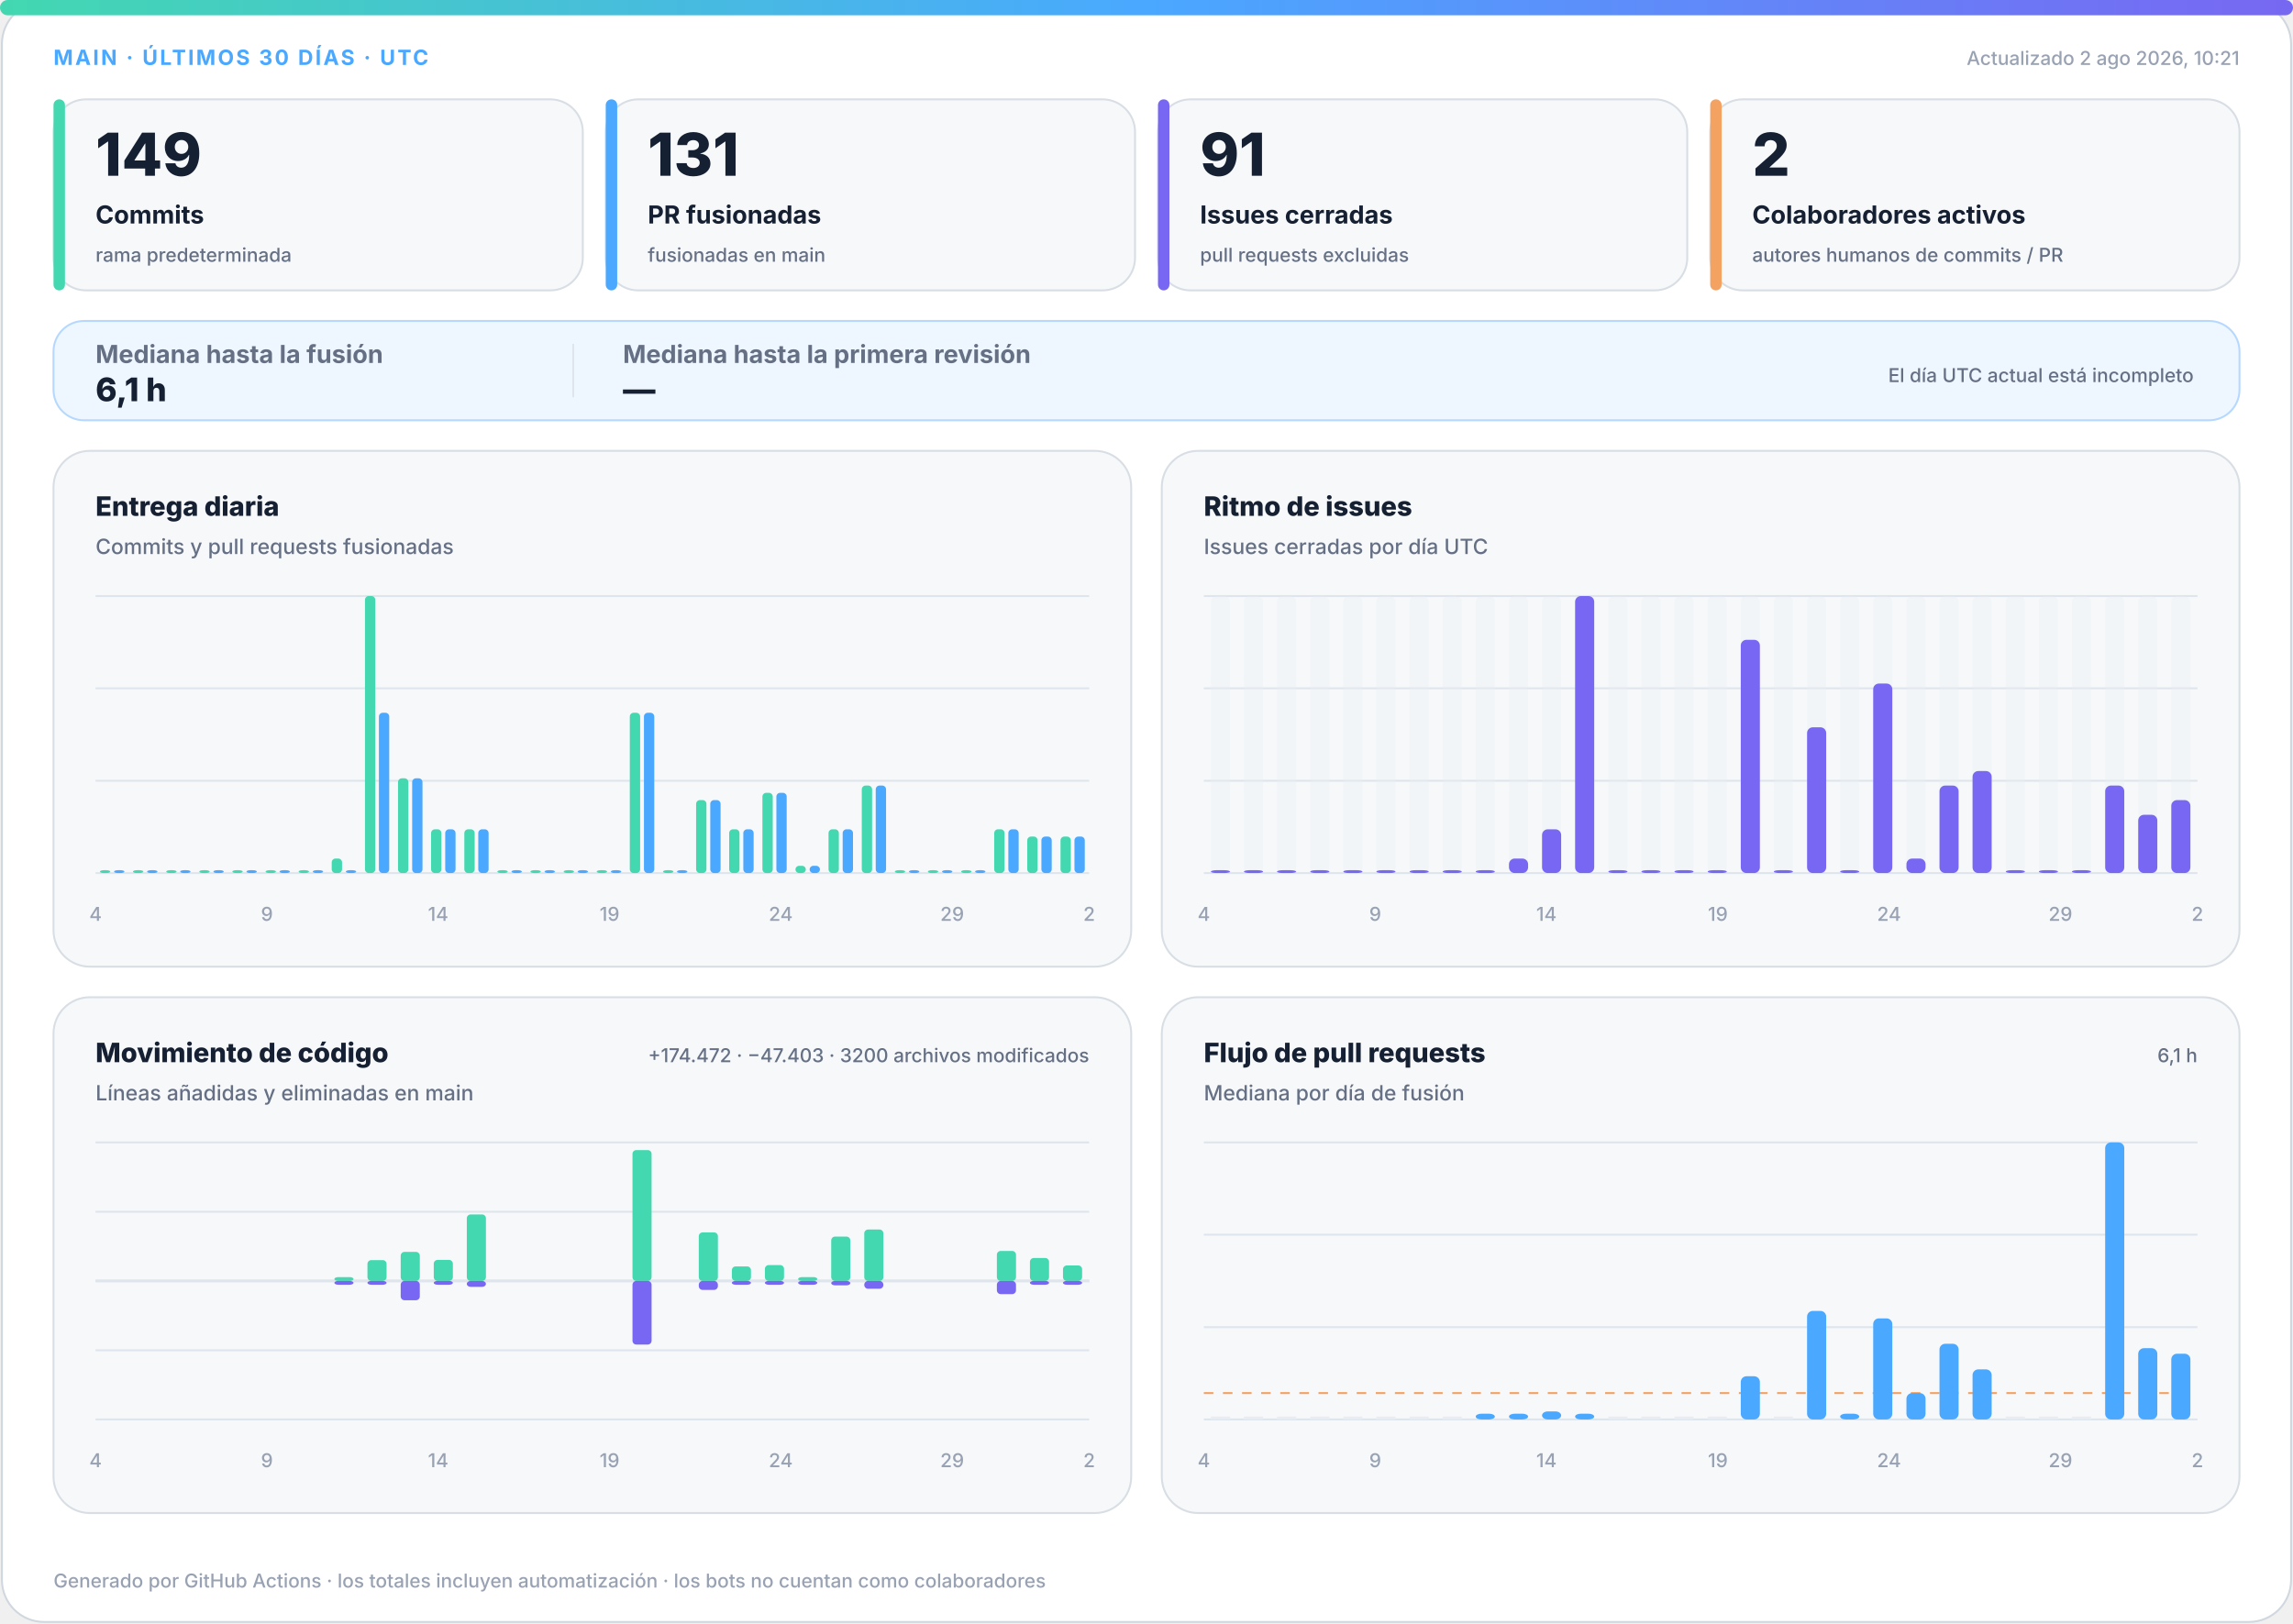
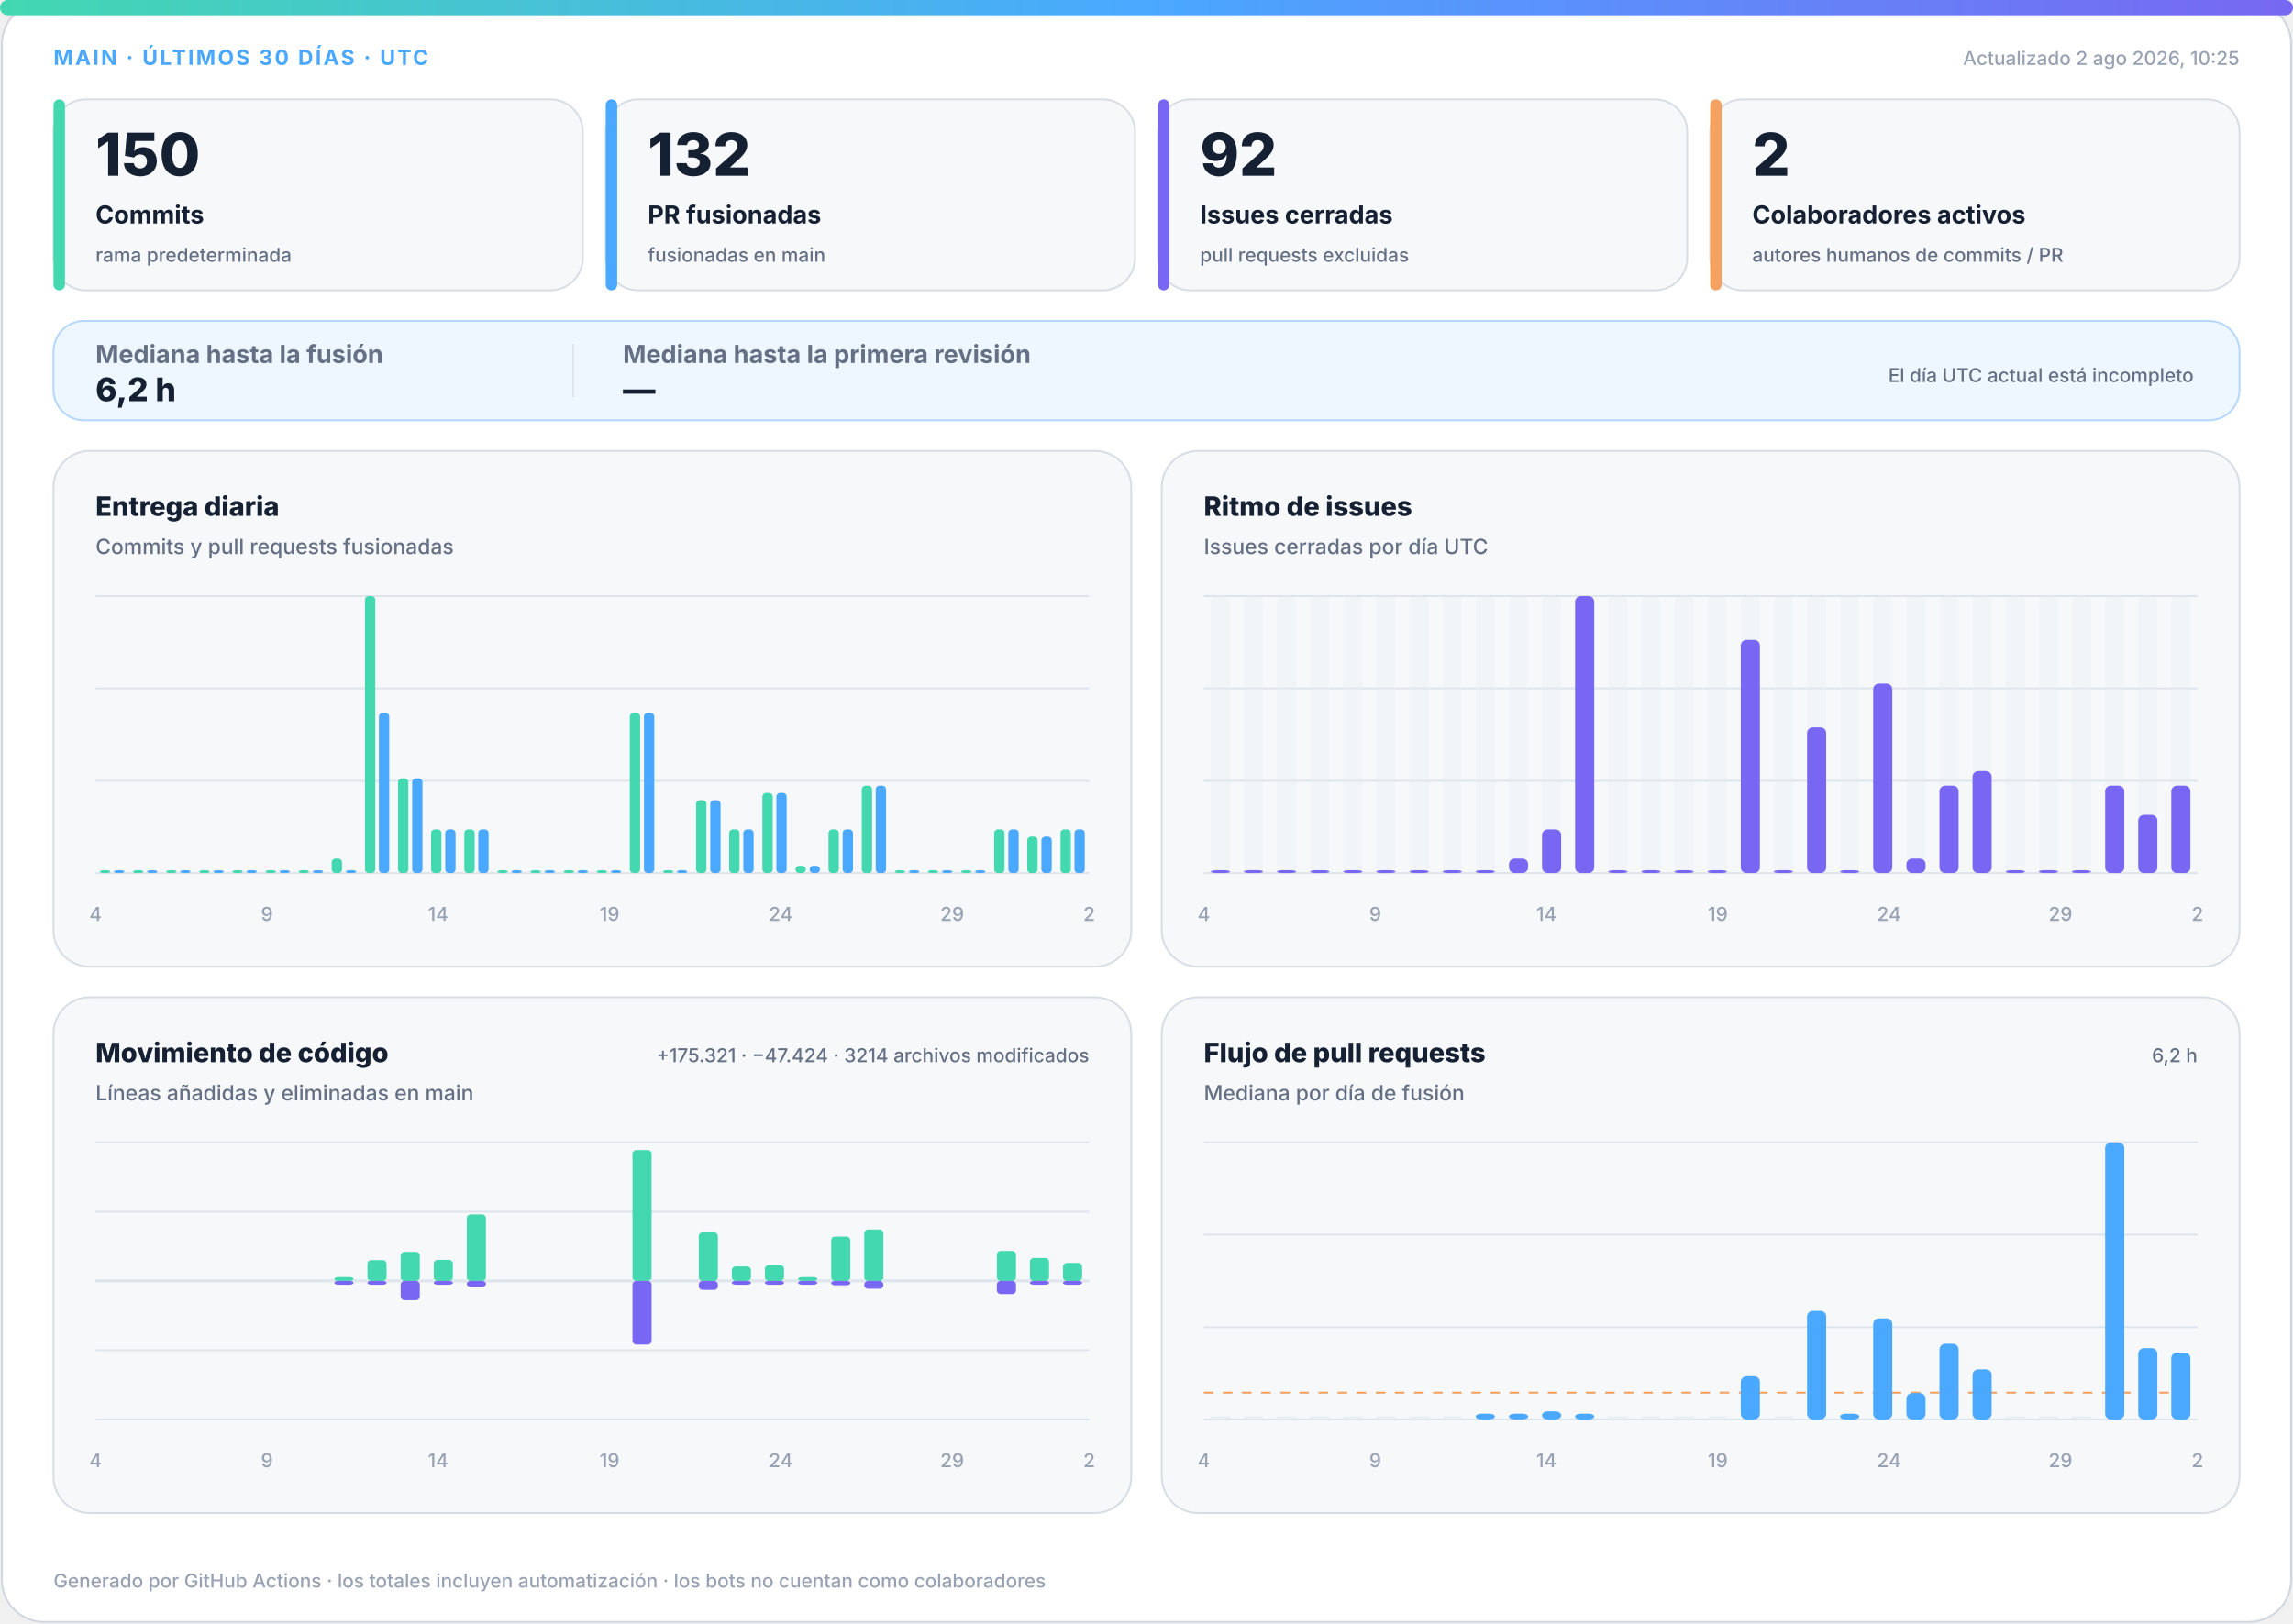
<svg xmlns="http://www.w3.org/2000/svg" width="1200" height="850" viewBox="0 0 1200 850" role="img" aria-labelledby="title desc">
  <defs>
    <linearGradient id="accent" x1="0" y1="0" x2="1" y2="0">
      <stop offset="0%" stop-color="#43d8b0" />
      <stop offset="50%" stop-color="#4aa8ff" />
      <stop offset="100%" stop-color="#7867f2" />
    </linearGradient>
    <linearGradient id="soft" x1="0" y1="0" x2="1" y2="1">
      <stop offset="0%" stop-color="#43d8b0" stop-opacity=".18" />
      <stop offset="100%" stop-color="#7867f2" stop-opacity=".12" />
    </linearGradient>
  </defs>
  <style>
.bg{fill:#fff;stroke:#d0d7de}.surface{fill:#f6f8fa;stroke:#d8dee4}.strong{fill:#eef7ff;stroke:#b6d8ff}.ink{fill:#162033}.muted{fill:#667085}.faint{fill:#98a2b3}.grid{stroke:#dfe5ec}.track{fill:#e7edf3}
.meta{font:750 11px -apple-system,BlinkMacSystemFont,"Segoe UI",sans-serif;letter-spacing:1.1px}.value{font:820 31px -apple-system,BlinkMacSystemFont,"Segoe UI",sans-serif}.label{font:720 13px -apple-system,BlinkMacSystemFont,"Segoe UI",sans-serif}.scope{font:520 10px -apple-system,BlinkMacSystemFont,"Segoe UI",sans-serif}.chart-title{font:760 14px -apple-system,BlinkMacSystemFont,"Segoe UI",sans-serif}.chart-subtitle{font:520 11px -apple-system,BlinkMacSystemFont,"Segoe UI",sans-serif}.small{font:540 10px -apple-system,BlinkMacSystemFont,"Segoe UI",sans-serif}.flow-value{font:780 17px -apple-system,BlinkMacSystemFont,"Segoe UI",sans-serif}
@media(prefers-color-scheme:dark){.bg{fill:#0d1117;stroke:#30363d}.surface{fill:#161b22;stroke:#30363d}.strong{fill:#10263a;stroke:#244d70}.ink{fill:#f0f6fc}.muted{fill:#a7b0bc}.faint{fill:#7d8590}.grid{stroke:#30363d}.track{fill:#27313d}}
</style>
  <rect class="bg" x="1" y="1" width="1198" height="848" rx="22" />
  <rect x="0" y="0" width="1200" height="8" rx="4" fill="url(#accent)" />
  <text class="meta" x="28" y="34" fill="#4aa8ff">MAIN · ÚLTIMOS 30 DÍAS · UTC</text>
-   <text class="small faint" x="1172" y="34" text-anchor="end">Actualizado 2 ago 2026, 10:21</text>
+   <text class="small faint" x="1172" y="34" text-anchor="end">Actualizado 2 ago 2026, 10:25</text>
  <g>
    <rect class="surface" x="28" y="52" width="277" height="100" rx="17" />
    <rect x="28" y="52" width="6" height="100" rx="3" fill="#43d8b0" />
-     <text class="value ink" x="50" y="92" style="font-size:31px">149</text>
+     <text class="value ink" x="50" y="92" style="font-size:31px">150</text>
    <text class="label ink" x="50" y="117" style="font-size:13px">Commits</text>
    <text class="scope muted" x="50" y="137" style="font-size:10px">rama predeterminada</text>
  </g>
  <g>
    <rect class="surface" x="317" y="52" width="277" height="100" rx="17" />
    <rect x="317" y="52" width="6" height="100" rx="3" fill="#4aa8ff" />
-     <text class="value ink" x="339" y="92" style="font-size:31px">131</text>
+     <text class="value ink" x="339" y="92" style="font-size:31px">132</text>
    <text class="label ink" x="339" y="117" style="font-size:13px">PR fusionadas</text>
    <text class="scope muted" x="339" y="137" style="font-size:10px">fusionadas en main</text>
  </g>
  <g>
    <rect class="surface" x="606" y="52" width="277" height="100" rx="17" />
    <rect x="606" y="52" width="6" height="100" rx="3" fill="#7867f2" />
-     <text class="value ink" x="628" y="92" style="font-size:31px">91</text>
+     <text class="value ink" x="628" y="92" style="font-size:31px">92</text>
    <text class="label ink" x="628" y="117" style="font-size:13px">Issues cerradas</text>
    <text class="scope muted" x="628" y="137" style="font-size:10px">pull requests excluidas</text>
  </g>
  <g>
    <rect class="surface" x="895" y="52" width="277" height="100" rx="17" />
    <rect x="895" y="52" width="6" height="100" rx="3" fill="#f4a261" />
    <text class="value ink" x="917" y="92" style="font-size:31px">2</text>
    <text class="label ink" x="917" y="117" style="font-size:13px">Colaboradores activos</text>
    <text class="scope muted" x="917" y="137" style="font-size:10px">autores humanos de commits / PR</text>
  </g>
  <g>
    <rect class="strong" x="28" y="168" width="1144" height="52" rx="16" fill="url(#soft)" />
    <text class="label muted" x="50" y="190">Mediana hasta la fusión</text>
-     <text class="flow-value ink" x="50" y="210">6,1 h</text>
+     <text class="flow-value ink" x="50" y="210">6,2 h</text>
    <line class="grid" x1="300" y1="180" x2="300" y2="208" />
    <text class="label muted" x="326" y="190">Mediana hasta la primera revisión</text>
    <text class="flow-value ink" x="326" y="210">—</text>
    <text class="scope muted" x="1148" y="200" text-anchor="end">El día UTC actual está incompleto</text>
  </g>
  <g>
    <rect class="surface" x="28" y="236" width="564" height="270" rx="19" />
    <text class="chart-title ink" x="50" y="270">Entrega diaria</text>
    <text class="chart-subtitle muted" x="50" y="290">Commits y pull requests fusionadas</text>
    <line class="grid" x1="50" y1="312.0" x2="570" y2="312.0" />
    <line class="grid" x1="50" y1="360.3" x2="570" y2="360.3" />
    <line class="grid" x1="50" y1="408.7" x2="570" y2="408.7" />
    <line class="grid" x1="50" y1="457.0" x2="570" y2="457.0" />
    <rect x="52.3" y="455.5" width="5.4" height="1.5" rx="2" fill="#43d8b0" />
    <rect x="59.7" y="455.5" width="5.4" height="1.5" rx="2" fill="#4aa8ff" />
    <rect x="69.6" y="455.5" width="5.4" height="1.5" rx="2" fill="#43d8b0" />
    <rect x="77.0" y="455.5" width="5.4" height="1.5" rx="2" fill="#4aa8ff" />
    <rect x="87.0" y="455.5" width="5.4" height="1.5" rx="2" fill="#43d8b0" />
    <rect x="94.3" y="455.5" width="5.4" height="1.5" rx="2" fill="#4aa8ff" />
    <rect x="104.3" y="455.5" width="5.4" height="1.5" rx="2" fill="#43d8b0" />
    <rect x="111.7" y="455.5" width="5.4" height="1.5" rx="2" fill="#4aa8ff" />
    <rect x="121.6" y="455.5" width="5.4" height="1.5" rx="2" fill="#43d8b0" />
    <rect x="129.0" y="455.5" width="5.4" height="1.5" rx="2" fill="#4aa8ff" />
    <rect x="139.0" y="455.5" width="5.4" height="1.5" rx="2" fill="#43d8b0" />
    <rect x="146.3" y="455.5" width="5.4" height="1.5" rx="2" fill="#4aa8ff" />
    <rect x="156.3" y="455.5" width="5.4" height="1.5" rx="2" fill="#43d8b0" />
    <rect x="163.7" y="455.5" width="5.4" height="1.5" rx="2" fill="#4aa8ff" />
    <rect x="173.6" y="449.4" width="5.4" height="7.6" rx="2" fill="#43d8b0" />
    <rect x="181.0" y="455.5" width="5.4" height="1.5" rx="2" fill="#4aa8ff" />
    <rect x="191.0" y="312.0" width="5.4" height="145.0" rx="2" fill="#43d8b0" />
    <rect x="198.3" y="373.1" width="5.4" height="83.9" rx="2" fill="#4aa8ff" />
    <rect x="208.3" y="407.4" width="5.4" height="49.6" rx="2" fill="#43d8b0" />
    <rect x="215.7" y="407.4" width="5.4" height="49.6" rx="2" fill="#4aa8ff" />
    <rect x="225.6" y="434.1" width="5.4" height="22.9" rx="2" fill="#43d8b0" />
    <rect x="233.0" y="434.1" width="5.4" height="22.9" rx="2" fill="#4aa8ff" />
    <rect x="243.0" y="434.1" width="5.4" height="22.9" rx="2" fill="#43d8b0" />
    <rect x="250.3" y="434.1" width="5.4" height="22.9" rx="2" fill="#4aa8ff" />
    <rect x="260.3" y="455.5" width="5.4" height="1.5" rx="2" fill="#43d8b0" />
    <rect x="267.7" y="455.5" width="5.4" height="1.5" rx="2" fill="#4aa8ff" />
    <rect x="277.6" y="455.5" width="5.4" height="1.5" rx="2" fill="#43d8b0" />
    <rect x="285.0" y="455.5" width="5.4" height="1.5" rx="2" fill="#4aa8ff" />
    <rect x="295.0" y="455.5" width="5.4" height="1.5" rx="2" fill="#43d8b0" />
    <rect x="302.3" y="455.5" width="5.4" height="1.5" rx="2" fill="#4aa8ff" />
    <rect x="312.3" y="455.5" width="5.4" height="1.5" rx="2" fill="#43d8b0" />
    <rect x="319.7" y="455.5" width="5.4" height="1.5" rx="2" fill="#4aa8ff" />
    <rect x="329.6" y="373.1" width="5.4" height="83.9" rx="2" fill="#43d8b0" />
    <rect x="337.0" y="373.1" width="5.4" height="83.9" rx="2" fill="#4aa8ff" />
    <rect x="347.0" y="455.5" width="5.4" height="1.5" rx="2" fill="#43d8b0" />
    <rect x="354.3" y="455.5" width="5.4" height="1.5" rx="2" fill="#4aa8ff" />
    <rect x="364.3" y="418.8" width="5.4" height="38.2" rx="2" fill="#43d8b0" />
    <rect x="371.7" y="418.8" width="5.4" height="38.2" rx="2" fill="#4aa8ff" />
    <rect x="381.6" y="434.1" width="5.4" height="22.9" rx="2" fill="#43d8b0" />
    <rect x="389.0" y="434.1" width="5.4" height="22.9" rx="2" fill="#4aa8ff" />
    <rect x="399.0" y="415.0" width="5.4" height="42.0" rx="2" fill="#43d8b0" />
    <rect x="406.3" y="415.0" width="5.4" height="42.0" rx="2" fill="#4aa8ff" />
    <rect x="416.3" y="453.2" width="5.4" height="3.8" rx="2" fill="#43d8b0" />
    <rect x="423.7" y="453.2" width="5.4" height="3.8" rx="2" fill="#4aa8ff" />
    <rect x="433.6" y="434.1" width="5.4" height="22.9" rx="2" fill="#43d8b0" />
    <rect x="441.0" y="434.1" width="5.4" height="22.9" rx="2" fill="#4aa8ff" />
    <rect x="451.0" y="411.2" width="5.4" height="45.8" rx="2" fill="#43d8b0" />
    <rect x="458.3" y="411.2" width="5.4" height="45.8" rx="2" fill="#4aa8ff" />
    <rect x="468.3" y="455.5" width="5.4" height="1.5" rx="2" fill="#43d8b0" />
    <rect x="475.7" y="455.5" width="5.4" height="1.5" rx="2" fill="#4aa8ff" />
    <rect x="485.6" y="455.5" width="5.4" height="1.5" rx="2" fill="#43d8b0" />
    <rect x="493.0" y="455.5" width="5.4" height="1.5" rx="2" fill="#4aa8ff" />
    <rect x="503.0" y="455.5" width="5.4" height="1.5" rx="2" fill="#43d8b0" />
    <rect x="510.3" y="455.5" width="5.4" height="1.5" rx="2" fill="#4aa8ff" />
    <rect x="520.3" y="434.1" width="5.4" height="22.9" rx="2" fill="#43d8b0" />
    <rect x="527.7" y="434.1" width="5.4" height="22.9" rx="2" fill="#4aa8ff" />
    <rect x="537.6" y="437.9" width="5.4" height="19.1" rx="2" fill="#43d8b0" />
    <rect x="545.0" y="437.9" width="5.4" height="19.1" rx="2" fill="#4aa8ff" />
-     <rect x="555.0" y="437.9" width="5.4" height="19.1" rx="2" fill="#43d8b0" />
-     <rect x="562.3" y="437.9" width="5.4" height="19.1" rx="2" fill="#4aa8ff" />
+     <rect x="555.0" y="434.1" width="5.4" height="22.9" rx="2" fill="#43d8b0" />
+     <rect x="562.3" y="434.1" width="5.4" height="22.9" rx="2" fill="#4aa8ff" />
    <text class="small faint" x="50.0" y="482" text-anchor="middle">4</text>
    <text class="small faint" x="139.7" y="482" text-anchor="middle">9</text>
    <text class="small faint" x="229.3" y="482" text-anchor="middle">14</text>
    <text class="small faint" x="319.0" y="482" text-anchor="middle">19</text>
    <text class="small faint" x="408.6" y="482" text-anchor="middle">24</text>
    <text class="small faint" x="498.3" y="482" text-anchor="middle">29</text>
    <text class="small faint" x="570.0" y="482" text-anchor="middle">2</text>
  </g>
  <g>
    <rect class="surface" x="608" y="236" width="564" height="270" rx="19" />
    <text class="chart-title ink" x="630" y="270">Ritmo de issues</text>
    <text class="chart-subtitle muted" x="630" y="290">Issues cerradas por día UTC</text>
    <line class="grid" x1="630" y1="312.0" x2="1150" y2="312.0" />
    <line class="grid" x1="630" y1="360.3" x2="1150" y2="360.3" />
    <line class="grid" x1="630" y1="408.7" x2="1150" y2="408.7" />
    <line class="grid" x1="630" y1="457.0" x2="1150" y2="457.0" />
    <g>
      <rect class="track" x="633.7" y="312" width="10.0" height="145" rx="3" opacity=".3" />
      <rect x="633.7" y="455.5" width="10.0" height="1.5" rx="3" fill="#7867f2" />
    </g>
    <g>
      <rect class="track" x="651.0" y="312" width="10.0" height="145" rx="3" opacity=".3" />
      <rect x="651.0" y="455.5" width="10.0" height="1.5" rx="3" fill="#7867f2" />
    </g>
    <g>
      <rect class="track" x="668.3" y="312" width="10.0" height="145" rx="3" opacity=".3" />
      <rect x="668.3" y="455.5" width="10.0" height="1.5" rx="3" fill="#7867f2" />
    </g>
    <g>
      <rect class="track" x="685.7" y="312" width="10.0" height="145" rx="3" opacity=".3" />
      <rect x="685.7" y="455.5" width="10.0" height="1.5" rx="3" fill="#7867f2" />
    </g>
    <g>
      <rect class="track" x="703.0" y="312" width="10.0" height="145" rx="3" opacity=".3" />
      <rect x="703.0" y="455.5" width="10.0" height="1.5" rx="3" fill="#7867f2" />
    </g>
    <g>
      <rect class="track" x="720.3" y="312" width="10.0" height="145" rx="3" opacity=".3" />
      <rect x="720.3" y="455.5" width="10.0" height="1.5" rx="3" fill="#7867f2" />
    </g>
    <g>
      <rect class="track" x="737.7" y="312" width="10.0" height="145" rx="3" opacity=".3" />
      <rect x="737.7" y="455.5" width="10.0" height="1.5" rx="3" fill="#7867f2" />
    </g>
    <g>
      <rect class="track" x="755.0" y="312" width="10.0" height="145" rx="3" opacity=".3" />
      <rect x="755.0" y="455.5" width="10.0" height="1.5" rx="3" fill="#7867f2" />
    </g>
    <g>
      <rect class="track" x="772.3" y="312" width="10.0" height="145" rx="3" opacity=".3" />
      <rect x="772.3" y="455.5" width="10.0" height="1.5" rx="3" fill="#7867f2" />
    </g>
    <g>
      <rect class="track" x="789.7" y="312" width="10.0" height="145" rx="3" opacity=".3" />
      <rect x="789.7" y="449.4" width="10.0" height="7.6" rx="3" fill="#7867f2" />
    </g>
    <g>
      <rect class="track" x="807.0" y="312" width="10.0" height="145" rx="3" opacity=".3" />
      <rect x="807.0" y="434.1" width="10.0" height="22.9" rx="3" fill="#7867f2" />
    </g>
    <g>
      <rect class="track" x="824.3" y="312" width="10.0" height="145" rx="3" opacity=".3" />
      <rect x="824.3" y="312.0" width="10.0" height="145.0" rx="3" fill="#7867f2" />
    </g>
    <g>
      <rect class="track" x="841.7" y="312" width="10.0" height="145" rx="3" opacity=".3" />
      <rect x="841.7" y="455.5" width="10.0" height="1.5" rx="3" fill="#7867f2" />
    </g>
    <g>
      <rect class="track" x="859.0" y="312" width="10.0" height="145" rx="3" opacity=".3" />
      <rect x="859.0" y="455.5" width="10.0" height="1.5" rx="3" fill="#7867f2" />
    </g>
    <g>
      <rect class="track" x="876.3" y="312" width="10.0" height="145" rx="3" opacity=".3" />
      <rect x="876.3" y="455.5" width="10.0" height="1.5" rx="3" fill="#7867f2" />
    </g>
    <g>
      <rect class="track" x="893.7" y="312" width="10.0" height="145" rx="3" opacity=".3" />
      <rect x="893.7" y="455.5" width="10.0" height="1.5" rx="3" fill="#7867f2" />
    </g>
    <g>
      <rect class="track" x="911.0" y="312" width="10.0" height="145" rx="3" opacity=".3" />
      <rect x="911.0" y="334.9" width="10.0" height="122.1" rx="3" fill="#7867f2" />
    </g>
    <g>
      <rect class="track" x="928.3" y="312" width="10.0" height="145" rx="3" opacity=".3" />
      <rect x="928.3" y="455.5" width="10.0" height="1.5" rx="3" fill="#7867f2" />
    </g>
    <g>
      <rect class="track" x="945.7" y="312" width="10.0" height="145" rx="3" opacity=".3" />
      <rect x="945.7" y="380.7" width="10.0" height="76.3" rx="3" fill="#7867f2" />
    </g>
    <g>
      <rect class="track" x="963.0" y="312" width="10.0" height="145" rx="3" opacity=".3" />
      <rect x="963.0" y="455.5" width="10.0" height="1.5" rx="3" fill="#7867f2" />
    </g>
    <g>
      <rect class="track" x="980.3" y="312" width="10.0" height="145" rx="3" opacity=".3" />
      <rect x="980.3" y="357.8" width="10.0" height="99.2" rx="3" fill="#7867f2" />
    </g>
    <g>
      <rect class="track" x="997.7" y="312" width="10.0" height="145" rx="3" opacity=".3" />
      <rect x="997.7" y="449.4" width="10.0" height="7.6" rx="3" fill="#7867f2" />
    </g>
    <g>
      <rect class="track" x="1015.0" y="312" width="10.0" height="145" rx="3" opacity=".3" />
      <rect x="1015.0" y="411.2" width="10.0" height="45.8" rx="3" fill="#7867f2" />
    </g>
    <g>
      <rect class="track" x="1032.3" y="312" width="10.0" height="145" rx="3" opacity=".3" />
      <rect x="1032.3" y="403.6" width="10.0" height="53.4" rx="3" fill="#7867f2" />
    </g>
    <g>
      <rect class="track" x="1049.7" y="312" width="10.0" height="145" rx="3" opacity=".3" />
      <rect x="1049.7" y="455.5" width="10.0" height="1.5" rx="3" fill="#7867f2" />
    </g>
    <g>
      <rect class="track" x="1067.0" y="312" width="10.0" height="145" rx="3" opacity=".3" />
      <rect x="1067.0" y="455.5" width="10.0" height="1.5" rx="3" fill="#7867f2" />
    </g>
    <g>
      <rect class="track" x="1084.3" y="312" width="10.0" height="145" rx="3" opacity=".3" />
      <rect x="1084.3" y="455.5" width="10.0" height="1.5" rx="3" fill="#7867f2" />
    </g>
    <g>
      <rect class="track" x="1101.7" y="312" width="10.0" height="145" rx="3" opacity=".3" />
      <rect x="1101.7" y="411.2" width="10.0" height="45.8" rx="3" fill="#7867f2" />
    </g>
    <g>
      <rect class="track" x="1119.0" y="312" width="10.0" height="145" rx="3" opacity=".3" />
      <rect x="1119.0" y="426.5" width="10.0" height="30.5" rx="3" fill="#7867f2" />
    </g>
    <g>
      <rect class="track" x="1136.3" y="312" width="10.0" height="145" rx="3" opacity=".3" />
-       <rect x="1136.3" y="418.8" width="10.0" height="38.2" rx="3" fill="#7867f2" />
+       <rect x="1136.3" y="411.2" width="10.0" height="45.8" rx="3" fill="#7867f2" />
    </g>
    <text class="small faint" x="630.0" y="482" text-anchor="middle">4</text>
    <text class="small faint" x="719.7" y="482" text-anchor="middle">9</text>
    <text class="small faint" x="809.3" y="482" text-anchor="middle">14</text>
    <text class="small faint" x="899.0" y="482" text-anchor="middle">19</text>
    <text class="small faint" x="988.6" y="482" text-anchor="middle">24</text>
    <text class="small faint" x="1078.3" y="482" text-anchor="middle">29</text>
    <text class="small faint" x="1150.0" y="482" text-anchor="middle">2</text>
  </g>
  <g>
    <rect class="surface" x="28" y="522" width="564" height="270" rx="19" />
    <text class="chart-title ink" x="50" y="556">Movimiento de código</text>
    <text class="chart-subtitle muted" x="50" y="576">Líneas añadidas y eliminadas en main</text>
-     <text class="small muted" x="570" y="556" text-anchor="end">+174.472 · −47.403 · 3200 archivos modificados</text>
+     <text class="small muted" x="570" y="556" text-anchor="end">+175.321 · −47.424 · 3214 archivos modificados</text>
    <line class="grid" x1="50" y1="598.0" x2="570" y2="598.0" />
    <line class="grid" x1="50" y1="634.3" x2="570" y2="634.3" />
    <line class="grid" x1="50" y1="670.5" x2="570" y2="670.5" />
    <line class="grid" x1="50" y1="706.8" x2="570" y2="706.8" />
    <line class="grid" x1="50" y1="743.0" x2="570" y2="743.0" />
    <line class="grid" x1="50" y1="670.5" x2="570" y2="670.5" stroke-width="1.5" />
    <rect x="53.7" y="670.5" width="10.0" height="0.0" rx="2" fill="#43d8b0" />
    <rect x="53.7" y="670.5" width="10.0" height="0.0" rx="2" fill="#7867f2" />
    <rect x="71.0" y="670.5" width="10.0" height="0.0" rx="2" fill="#43d8b0" />
    <rect x="71.0" y="670.5" width="10.0" height="0.0" rx="2" fill="#7867f2" />
    <rect x="88.3" y="670.5" width="10.0" height="0.0" rx="2" fill="#43d8b0" />
    <rect x="88.3" y="670.5" width="10.0" height="0.0" rx="2" fill="#7867f2" />
    <rect x="105.7" y="670.5" width="10.0" height="0.0" rx="2" fill="#43d8b0" />
    <rect x="105.7" y="670.5" width="10.0" height="0.0" rx="2" fill="#7867f2" />
    <rect x="123.0" y="670.5" width="10.0" height="0.0" rx="2" fill="#43d8b0" />
    <rect x="123.0" y="670.5" width="10.0" height="0.0" rx="2" fill="#7867f2" />
    <rect x="140.3" y="670.5" width="10.0" height="0.0" rx="2" fill="#43d8b0" />
    <rect x="140.3" y="670.5" width="10.0" height="0.0" rx="2" fill="#7867f2" />
    <rect x="157.7" y="670.5" width="10.0" height="0.0" rx="2" fill="#43d8b0" />
    <rect x="157.7" y="670.5" width="10.0" height="0.0" rx="2" fill="#7867f2" />
    <rect x="175.0" y="668.5" width="10.0" height="2.0" rx="2" fill="#43d8b0" />
    <rect x="175.0" y="670.5" width="10.0" height="2.0" rx="2" fill="#7867f2" />
    <rect x="192.3" y="659.6" width="10.0" height="10.9" rx="2" fill="#43d8b0" />
    <rect x="192.3" y="670.5" width="10.0" height="2.0" rx="2" fill="#7867f2" />
    <rect x="209.7" y="655.3" width="10.0" height="15.2" rx="2" fill="#43d8b0" />
    <rect x="209.7" y="670.5" width="10.0" height="10.1" rx="2" fill="#7867f2" />
    <rect x="227.0" y="659.5" width="10.0" height="11.0" rx="2" fill="#43d8b0" />
    <rect x="227.0" y="670.5" width="10.0" height="2.0" rx="2" fill="#7867f2" />
    <rect x="244.3" y="635.7" width="10.0" height="34.8" rx="2" fill="#43d8b0" />
    <rect x="244.3" y="670.5" width="10.0" height="3.1" rx="2" fill="#7867f2" />
    <rect x="261.7" y="670.5" width="10.0" height="0.0" rx="2" fill="#43d8b0" />
    <rect x="261.7" y="670.5" width="10.0" height="0.0" rx="2" fill="#7867f2" />
    <rect x="279.0" y="670.5" width="10.0" height="0.0" rx="2" fill="#43d8b0" />
    <rect x="279.0" y="670.5" width="10.0" height="0.0" rx="2" fill="#7867f2" />
    <rect x="296.3" y="670.5" width="10.0" height="0.0" rx="2" fill="#43d8b0" />
    <rect x="296.3" y="670.5" width="10.0" height="0.0" rx="2" fill="#7867f2" />
    <rect x="313.7" y="670.5" width="10.0" height="0.0" rx="2" fill="#43d8b0" />
    <rect x="313.7" y="670.5" width="10.0" height="0.0" rx="2" fill="#7867f2" />
    <rect x="331.0" y="602.0" width="10.0" height="68.5" rx="2" fill="#43d8b0" />
    <rect x="331.0" y="670.5" width="10.0" height="33.3" rx="2" fill="#7867f2" />
    <rect x="348.3" y="670.5" width="10.0" height="0.0" rx="2" fill="#43d8b0" />
    <rect x="348.3" y="670.5" width="10.0" height="0.0" rx="2" fill="#7867f2" />
    <rect x="365.7" y="645.1" width="10.0" height="25.4" rx="2" fill="#43d8b0" />
    <rect x="365.7" y="670.5" width="10.0" height="4.7" rx="2" fill="#7867f2" />
    <rect x="383.0" y="662.9" width="10.0" height="7.6" rx="2" fill="#43d8b0" />
    <rect x="383.0" y="670.5" width="10.0" height="2.0" rx="2" fill="#7867f2" />
    <rect x="400.3" y="662.2" width="10.0" height="8.3" rx="2" fill="#43d8b0" />
    <rect x="400.3" y="670.5" width="10.0" height="2.0" rx="2" fill="#7867f2" />
    <rect x="417.7" y="668.5" width="10.0" height="2.0" rx="2" fill="#43d8b0" />
    <rect x="417.7" y="670.5" width="10.0" height="2.0" rx="2" fill="#7867f2" />
    <rect x="435.0" y="647.3" width="10.0" height="23.2" rx="2" fill="#43d8b0" />
    <rect x="435.0" y="670.5" width="10.0" height="2.3" rx="2" fill="#7867f2" />
    <rect x="452.3" y="643.6" width="10.0" height="26.9" rx="2" fill="#43d8b0" />
    <rect x="452.3" y="670.5" width="10.0" height="4.1" rx="2" fill="#7867f2" />
    <rect x="469.7" y="670.5" width="10.0" height="0.0" rx="2" fill="#43d8b0" />
    <rect x="469.7" y="670.5" width="10.0" height="0.0" rx="2" fill="#7867f2" />
    <rect x="487.0" y="670.5" width="10.0" height="0.0" rx="2" fill="#43d8b0" />
    <rect x="487.0" y="670.5" width="10.0" height="0.0" rx="2" fill="#7867f2" />
    <rect x="504.3" y="670.5" width="10.0" height="0.0" rx="2" fill="#43d8b0" />
    <rect x="504.3" y="670.5" width="10.0" height="0.0" rx="2" fill="#7867f2" />
    <rect x="521.7" y="654.8" width="10.0" height="15.7" rx="2" fill="#43d8b0" />
    <rect x="521.7" y="670.5" width="10.0" height="6.9" rx="2" fill="#7867f2" />
    <rect x="539.0" y="658.5" width="10.0" height="12.0" rx="2" fill="#43d8b0" />
    <rect x="539.0" y="670.5" width="10.0" height="2.0" rx="2" fill="#7867f2" />
-     <rect x="556.3" y="662.4" width="10.0" height="8.1" rx="2" fill="#43d8b0" />
+     <rect x="556.3" y="661.1" width="10.0" height="9.4" rx="2" fill="#43d8b0" />
    <rect x="556.3" y="670.5" width="10.0" height="2.0" rx="2" fill="#7867f2" />
    <text class="small faint" x="50.0" y="768" text-anchor="middle">4</text>
    <text class="small faint" x="139.7" y="768" text-anchor="middle">9</text>
    <text class="small faint" x="229.3" y="768" text-anchor="middle">14</text>
    <text class="small faint" x="319.0" y="768" text-anchor="middle">19</text>
    <text class="small faint" x="408.6" y="768" text-anchor="middle">24</text>
    <text class="small faint" x="498.3" y="768" text-anchor="middle">29</text>
    <text class="small faint" x="570.0" y="768" text-anchor="middle">2</text>
  </g>
  <g>
    <rect class="surface" x="608" y="522" width="564" height="270" rx="19" />
    <text class="chart-title ink" x="630" y="556">Flujo de pull requests</text>
    <text class="chart-subtitle muted" x="630" y="576">Mediana por día de fusión</text>
-     <text class="small muted" x="1150" y="556" text-anchor="end">6,1 h</text>
+     <text class="small muted" x="1150" y="556" text-anchor="end">6,2 h</text>
    <line class="grid" x1="630" y1="598.0" x2="1150" y2="598.0" />
    <line class="grid" x1="630" y1="646.3" x2="1150" y2="646.3" />
    <line class="grid" x1="630" y1="694.7" x2="1150" y2="694.7" />
    <line class="grid" x1="630" y1="743.0" x2="1150" y2="743.0" />
-     <line x1="630" y1="729.2" x2="1150" y2="729.2" stroke="#f4a261" stroke-dasharray="5 5" />
+     <line x1="630" y1="729.0" x2="1150" y2="729.0" stroke="#f4a261" stroke-dasharray="5 5" />
    <rect class="track" x="633.7" y="741.5" width="10.0" height="1.5" />
    <rect class="track" x="651.0" y="741.5" width="10.0" height="1.5" />
    <rect class="track" x="668.3" y="741.5" width="10.0" height="1.5" />
    <rect class="track" x="685.7" y="741.5" width="10.0" height="1.5" />
    <rect class="track" x="703.0" y="741.5" width="10.0" height="1.5" />
    <rect class="track" x="720.3" y="741.5" width="10.0" height="1.5" />
    <rect class="track" x="737.7" y="741.5" width="10.0" height="1.5" />
    <rect class="track" x="755.0" y="741.5" width="10.0" height="1.5" />
    <rect x="772.3" y="740.0" width="10.0" height="3.0" rx="3" fill="#4aa8ff" />
    <rect x="789.7" y="740.0" width="10.0" height="3.0" rx="3" fill="#4aa8ff" />
    <rect x="807.0" y="738.8" width="10.0" height="4.2" rx="3" fill="#4aa8ff" />
    <rect x="824.3" y="740.0" width="10.0" height="3.0" rx="3" fill="#4aa8ff" />
    <rect class="track" x="841.7" y="741.5" width="10.0" height="1.5" />
    <rect class="track" x="859.0" y="741.5" width="10.0" height="1.5" />
    <rect class="track" x="876.3" y="741.5" width="10.0" height="1.5" />
    <rect class="track" x="893.7" y="741.5" width="10.0" height="1.5" />
    <rect x="911.0" y="720.4" width="10.0" height="22.6" rx="3" fill="#4aa8ff" />
    <rect class="track" x="928.3" y="741.5" width="10.0" height="1.5" />
    <rect x="945.7" y="686.2" width="10.0" height="56.8" rx="3" fill="#4aa8ff" />
    <rect x="963.0" y="740.0" width="10.0" height="3.0" rx="3" fill="#4aa8ff" />
    <rect x="980.3" y="690.1" width="10.0" height="52.9" rx="3" fill="#4aa8ff" />
    <rect x="997.7" y="729.2" width="10.0" height="13.8" rx="3" fill="#4aa8ff" />
    <rect x="1015.0" y="703.4" width="10.0" height="39.6" rx="3" fill="#4aa8ff" />
    <rect x="1032.3" y="716.8" width="10.0" height="26.2" rx="3" fill="#4aa8ff" />
    <rect class="track" x="1049.7" y="741.5" width="10.0" height="1.5" />
    <rect class="track" x="1067.0" y="741.5" width="10.0" height="1.5" />
    <rect class="track" x="1084.3" y="741.5" width="10.0" height="1.5" />
    <rect x="1101.7" y="598.0" width="10.0" height="145.0" rx="3" fill="#4aa8ff" />
    <rect x="1119.0" y="705.7" width="10.0" height="37.3" rx="3" fill="#4aa8ff" />
-     <rect x="1136.3" y="708.6" width="10.0" height="34.4" rx="3" fill="#4aa8ff" />
+     <rect x="1136.3" y="708.0" width="10.0" height="35.0" rx="3" fill="#4aa8ff" />
    <text class="small faint" x="630.0" y="768" text-anchor="middle">4</text>
    <text class="small faint" x="719.7" y="768" text-anchor="middle">9</text>
    <text class="small faint" x="809.3" y="768" text-anchor="middle">14</text>
    <text class="small faint" x="899.0" y="768" text-anchor="middle">19</text>
    <text class="small faint" x="988.6" y="768" text-anchor="middle">24</text>
    <text class="small faint" x="1078.3" y="768" text-anchor="middle">29</text>
    <text class="small faint" x="1150.0" y="768" text-anchor="middle">2</text>
  </g>
  <text class="small faint" x="28" y="831">Generado por GitHub Actions · los totales incluyen automatización · los bots no cuentan como colaboradores</text>
</svg>
